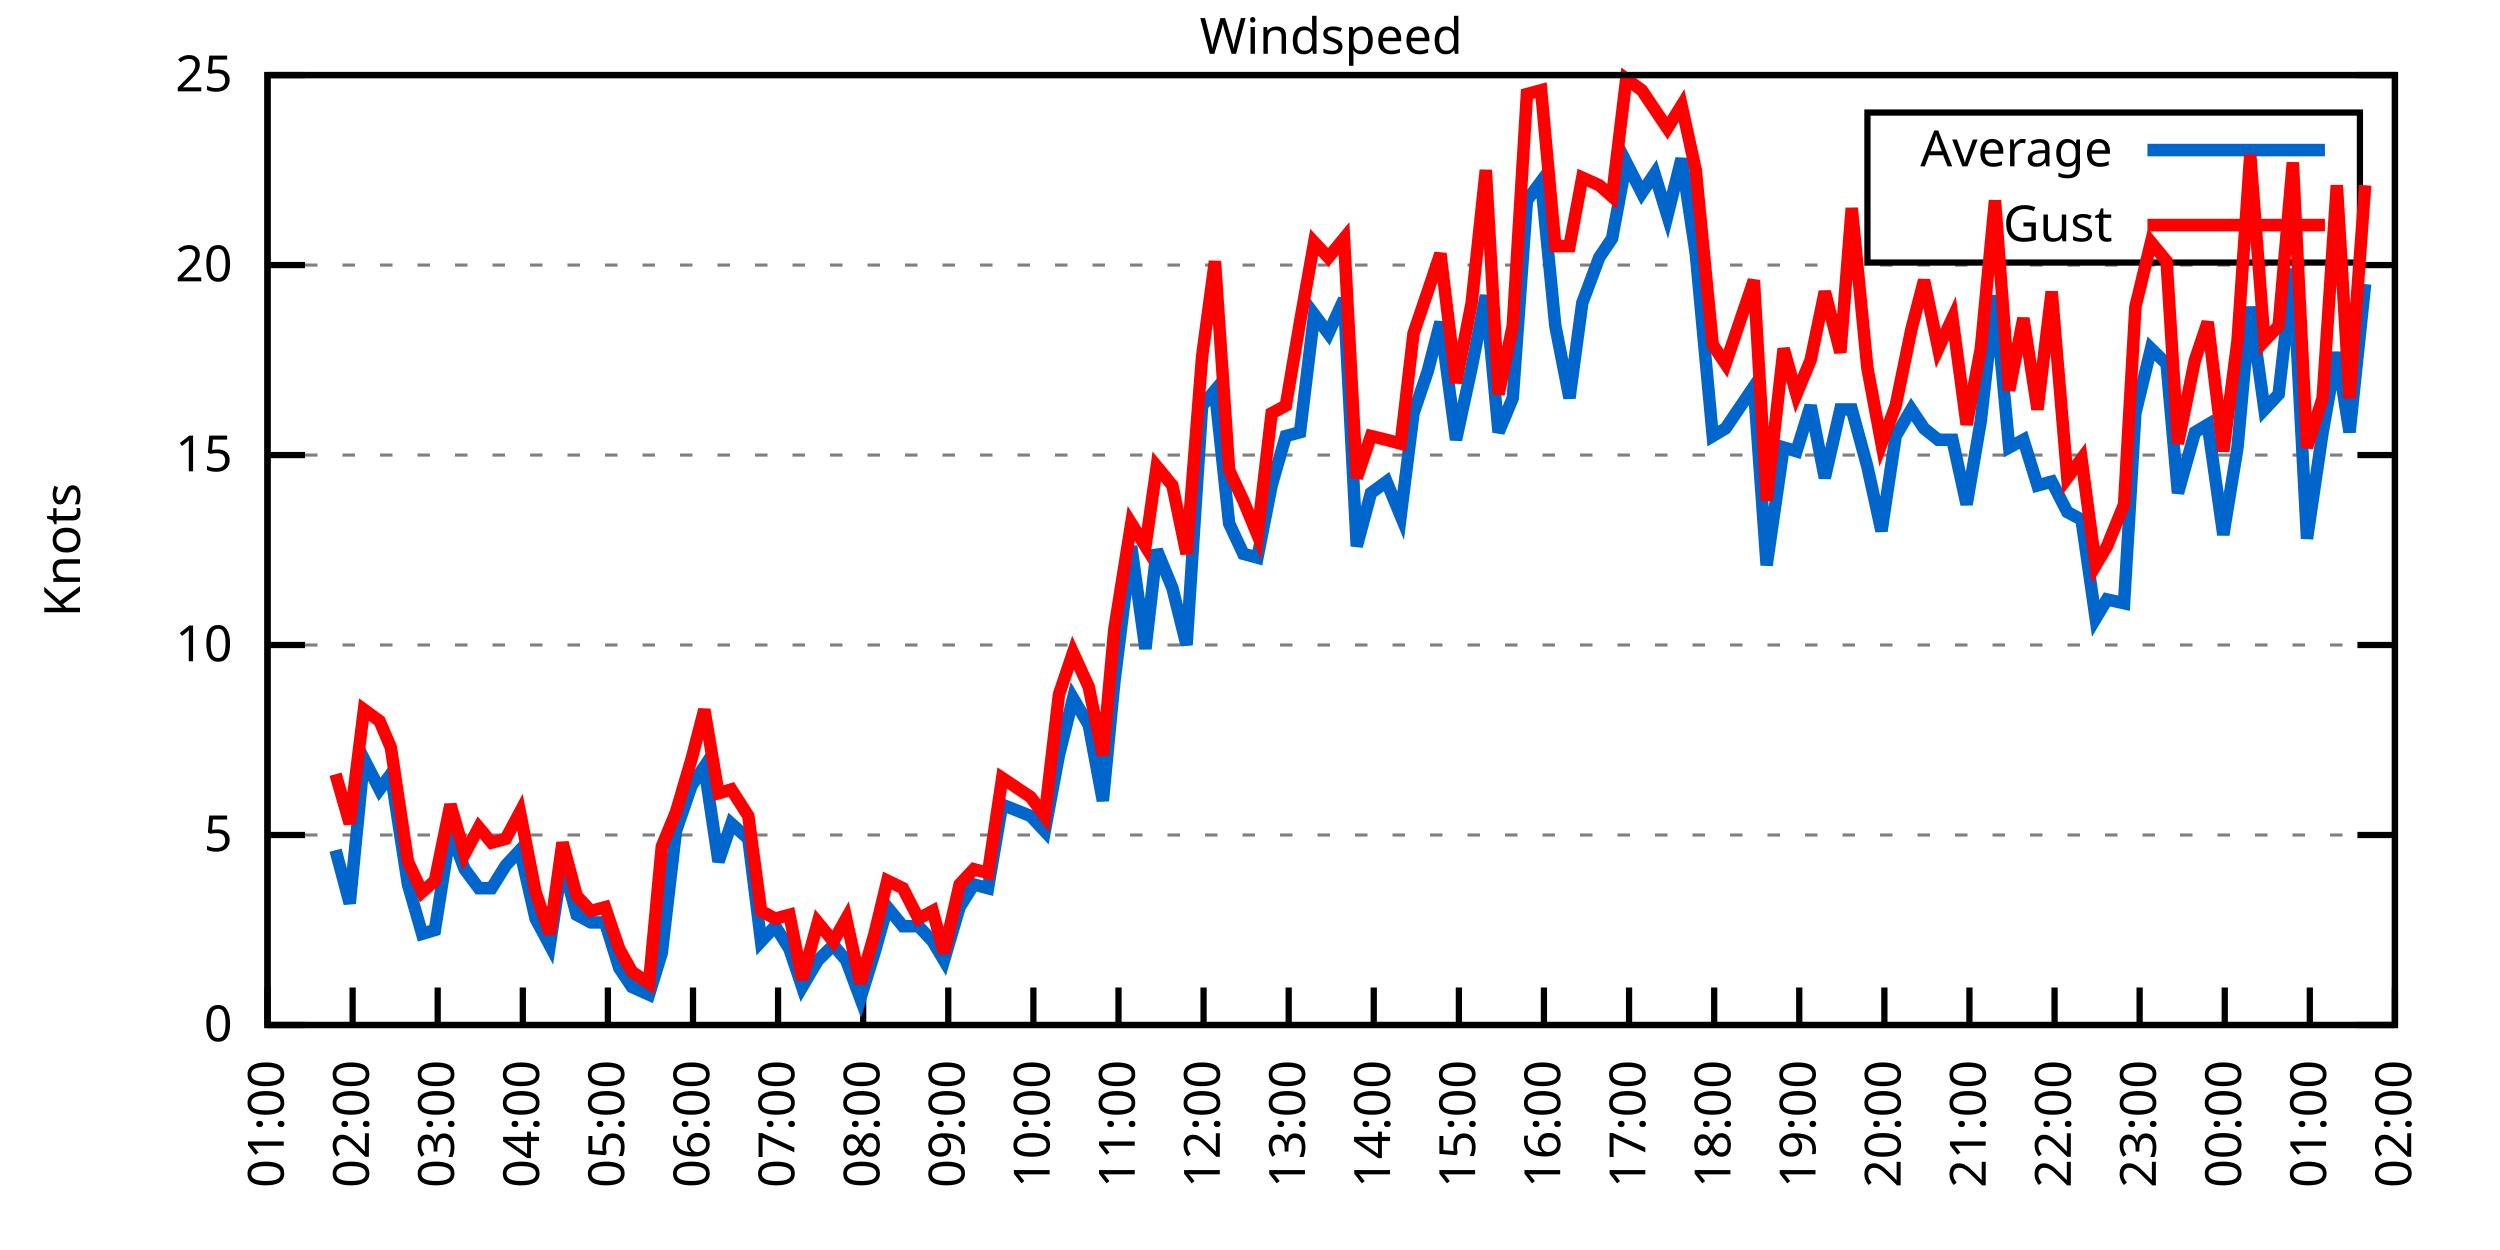
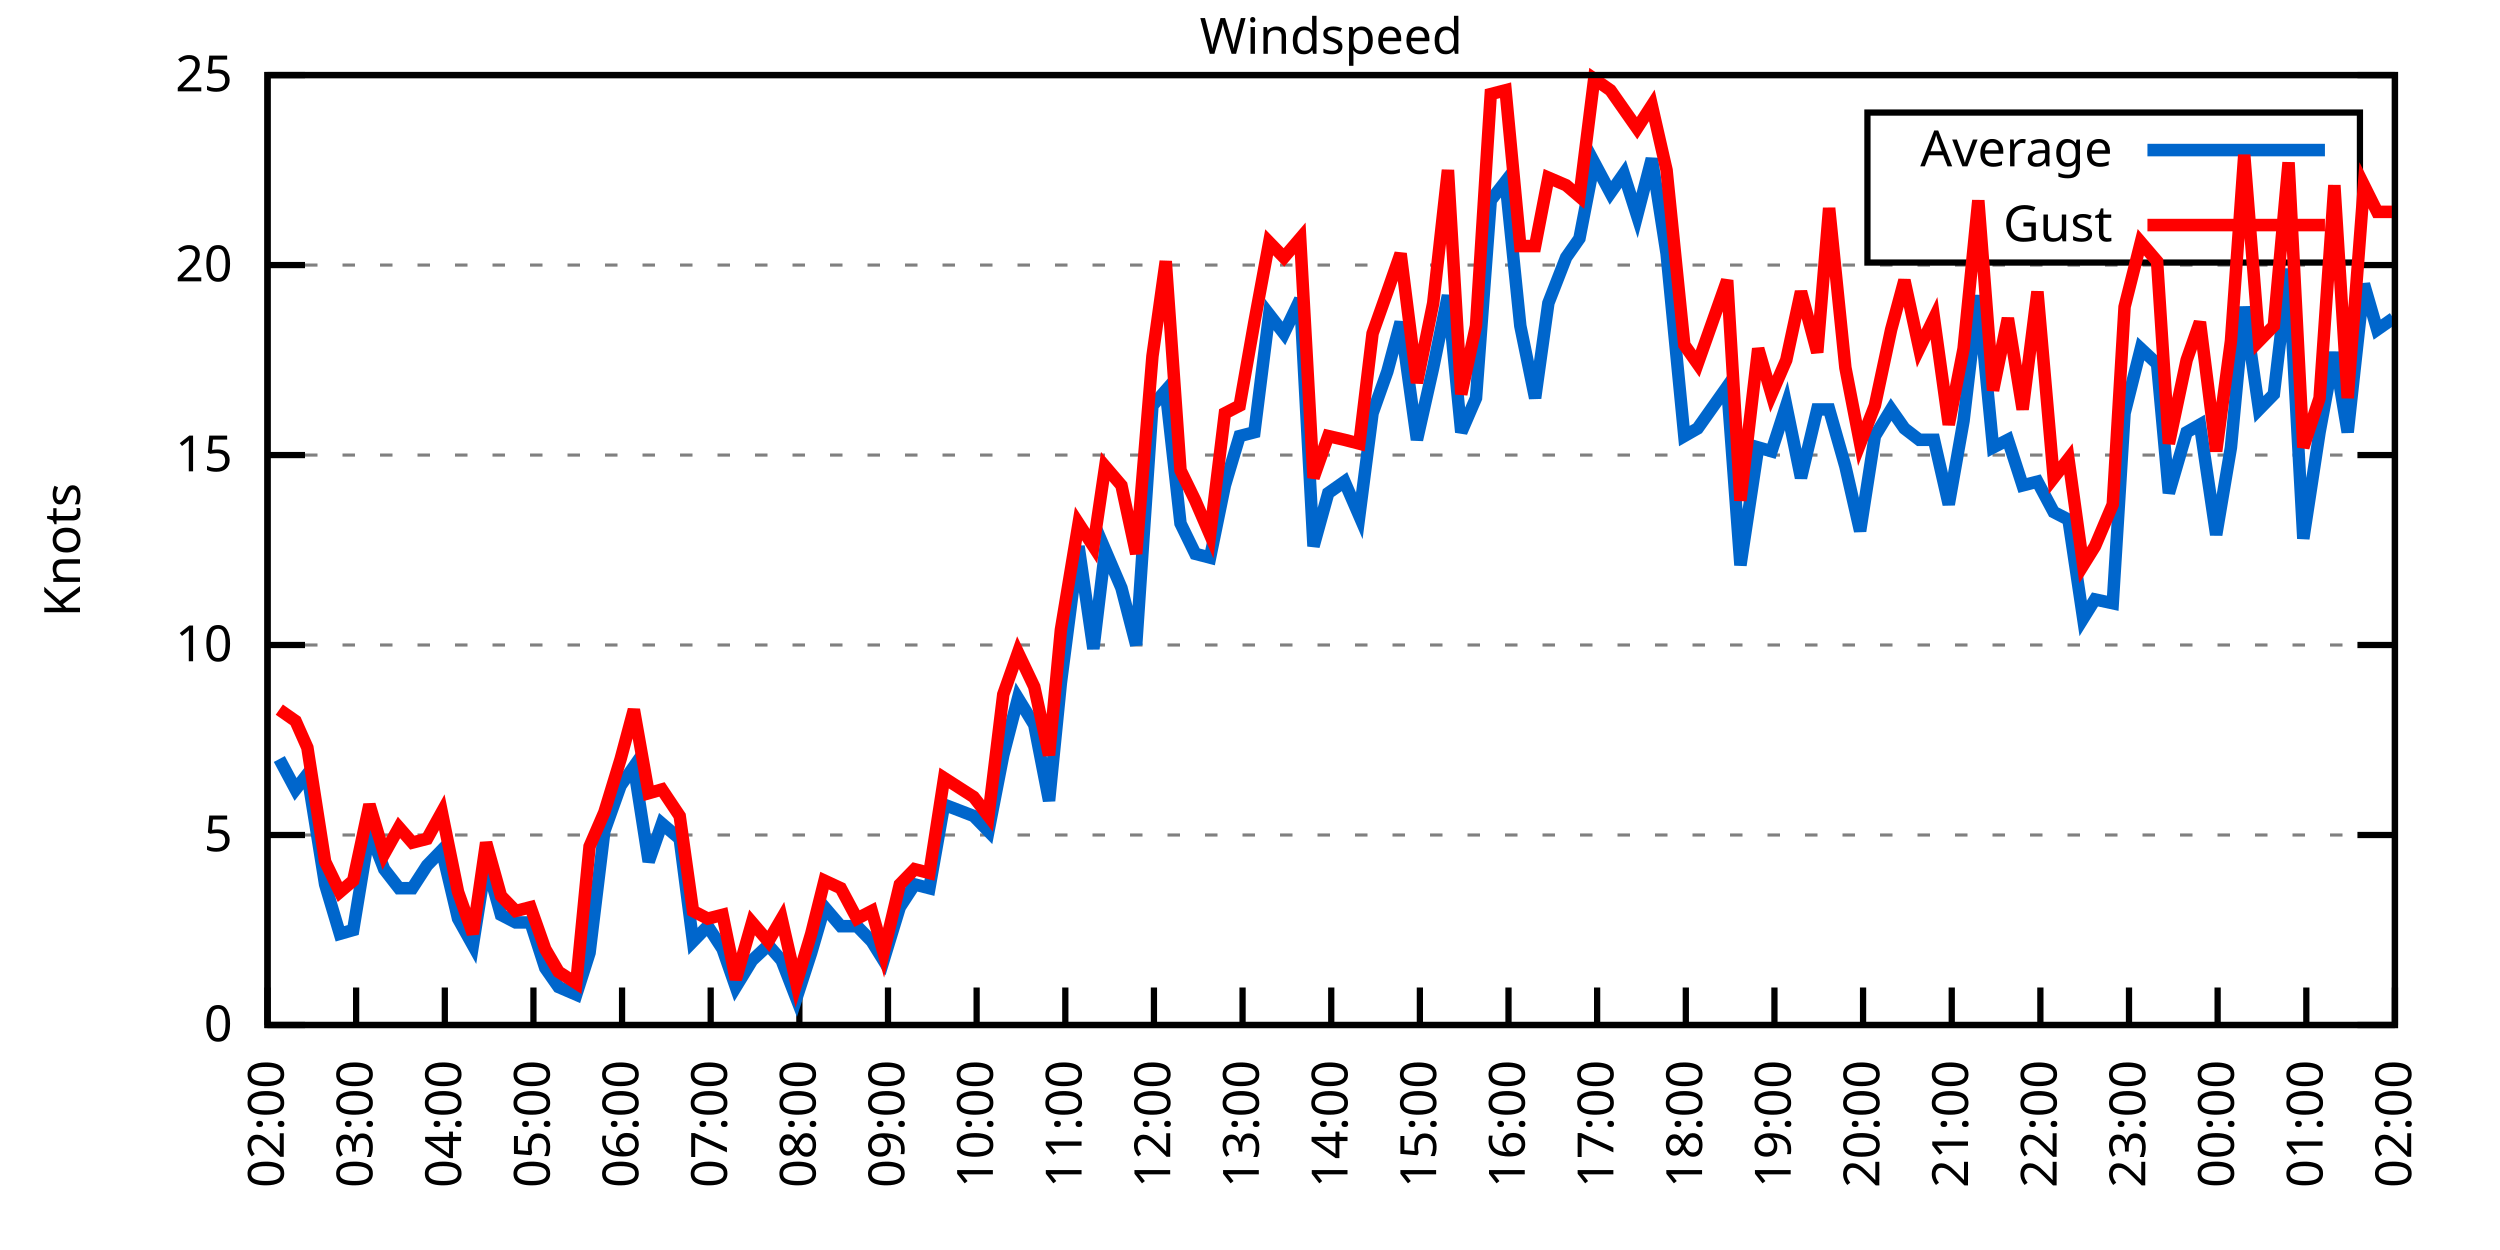
<svg xmlns="http://www.w3.org/2000/svg" xmlns:xlink="http://www.w3.org/1999/xlink" width="400" height="200" viewBox="0 0 400 200">
  <g id="gnuplot_canvas">
    <rect x="0" y="0" width="400" height="200" fill="none" />
    <defs>
      <circle id="gpDot" r="0.5" stroke-width="0.5" stroke="currentColor" />
      <path id="gpPt0" stroke-width="0.333" stroke="currentColor" d="M-1,0 h2 M0,-1 v2" />
      <path id="gpPt1" stroke-width="0.333" stroke="currentColor" d="M-1,-1 L1,1 M1,-1 L-1,1" />
      <path id="gpPt2" stroke-width="0.333" stroke="currentColor" d="M-1,0 L1,0 M0,-1 L0,1 M-1,-1 L1,1 M-1,1 L1,-1" />
      <rect id="gpPt3" stroke-width="0.333" stroke="currentColor" x="-1" y="-1" width="2" height="2" />
      <rect id="gpPt4" stroke-width="0.333" stroke="currentColor" fill="currentColor" x="-1" y="-1" width="2" height="2" />
      <circle id="gpPt5" stroke-width="0.333" stroke="currentColor" cx="0" cy="0" r="1" />
      <use xlink:href="#gpPt5" id="gpPt6" fill="currentColor" stroke="none" />
      <path id="gpPt7" stroke-width="0.333" stroke="currentColor" d="M0,-1.33 L-1.33,0.67 L1.33,0.67 z" />
      <use xlink:href="#gpPt7" id="gpPt8" fill="currentColor" stroke="none" />
      <use xlink:href="#gpPt7" id="gpPt9" stroke="currentColor" transform="rotate(180)" />
      <use xlink:href="#gpPt9" id="gpPt10" fill="currentColor" stroke="none" />
      <use xlink:href="#gpPt3" id="gpPt11" stroke="currentColor" transform="rotate(45)" />
      <use xlink:href="#gpPt11" id="gpPt12" fill="currentColor" stroke="none" />
      <path id="gpPt13" stroke-width="0.333" stroke="currentColor" d="M0,1.330 L1.265,0.411 L0.782,-1.067 L-0.782,-1.076 L-1.265,0.411 z" />
      <use xlink:href="#gpPt13" id="gpPt14" fill="currentColor" stroke="none" />
      <filter id="textbox" filterUnits="objectBoundingBox" x="0" y="0" height="1" width="1">
        <feFlood flood-color="white" flood-opacity="1" result="bgnd" />
        <feComposite in="SourceGraphic" in2="bgnd" operator="atop" />
      </filter>
      <filter id="greybox" filterUnits="objectBoundingBox" x="0" y="0" height="1" width="1">
        <feFlood flood-color="lightgrey" flood-opacity="1" result="grey" />
        <feComposite in="SourceGraphic" in2="grey" operator="atop" />
      </filter>
    </defs>
    <g fill="none" color="white" stroke="currentColor" stroke-width="1.00" stroke-linecap="butt" stroke-linejoin="miter">
</g>
    <g fill="none" color="black" stroke="currentColor" stroke-width="1.00" stroke-linecap="butt" stroke-linejoin="miter">
      <g stroke="none" shape-rendering="crispEdges">
        <polygon fill="rgb(255, 255, 255)" points="42.80,164.00 383.18,164.00 383.18,12.02 42.80,12.02 " />
      </g>
    </g>
    <g fill="none" color="black" stroke="currentColor" stroke-width="1.00" stroke-linecap="butt" stroke-linejoin="miter">
</g>
    <g fill="none" color="black" stroke="black" stroke-width="0.50" stroke-linecap="butt" stroke-linejoin="miter">
</g>
    <g fill="none" color="gray" stroke="currentColor" stroke-width="0.50" stroke-linecap="butt" stroke-linejoin="miter">
      <path stroke="gray" stroke-dasharray="2,4" class="gridline" d="M42.80,164.00 L383.19,164.00  " />
    </g>
    <g fill="none" color="gray" stroke="gray" stroke-width="1.00" stroke-linecap="butt" stroke-linejoin="miter">
</g>
    <g fill="none" color="black" stroke="currentColor" stroke-width="1.00" stroke-linecap="butt" stroke-linejoin="miter">
      <path stroke="black" d="M42.80,164.00 L48.80,164.00 M383.19,164.00 L377.19,164.00  " />
      <g transform="translate(37.20,166.60)" stroke="none" fill="black" font-family="Sans" font-size="8.00" text-anchor="end">
        <text>
          <tspan font-family="Sans"> 0</tspan>
        </text>
      </g>
    </g>
    <g fill="none" color="black" stroke="currentColor" stroke-width="1.00" stroke-linecap="butt" stroke-linejoin="miter">
</g>
    <g fill="none" color="black" stroke="black" stroke-width="0.50" stroke-linecap="butt" stroke-linejoin="miter">
</g>
    <g fill="none" color="gray" stroke="currentColor" stroke-width="0.50" stroke-linecap="butt" stroke-linejoin="miter">
      <path stroke="gray" stroke-dasharray="2,4" class="gridline" d="M42.80,133.60 L383.19,133.60  " />
    </g>
    <g fill="none" color="gray" stroke="gray" stroke-width="1.00" stroke-linecap="butt" stroke-linejoin="miter">
</g>
    <g fill="none" color="black" stroke="currentColor" stroke-width="1.00" stroke-linecap="butt" stroke-linejoin="miter">
      <path stroke="black" d="M42.80,133.60 L48.80,133.60 M383.19,133.60 L377.19,133.60  " />
      <g transform="translate(37.20,136.20)" stroke="none" fill="black" font-family="Sans" font-size="8.00" text-anchor="end">
        <text>
          <tspan font-family="Sans"> 5</tspan>
        </text>
      </g>
    </g>
    <g fill="none" color="black" stroke="currentColor" stroke-width="1.00" stroke-linecap="butt" stroke-linejoin="miter">
</g>
    <g fill="none" color="black" stroke="black" stroke-width="0.50" stroke-linecap="butt" stroke-linejoin="miter">
</g>
    <g fill="none" color="gray" stroke="currentColor" stroke-width="0.50" stroke-linecap="butt" stroke-linejoin="miter">
      <path stroke="gray" stroke-dasharray="2,4" class="gridline" d="M42.80,103.20 L383.19,103.20  " />
    </g>
    <g fill="none" color="gray" stroke="gray" stroke-width="1.00" stroke-linecap="butt" stroke-linejoin="miter">
</g>
    <g fill="none" color="black" stroke="currentColor" stroke-width="1.00" stroke-linecap="butt" stroke-linejoin="miter">
      <path stroke="black" d="M42.80,103.20 L48.80,103.20 M383.19,103.20 L377.19,103.20  " />
      <g transform="translate(37.20,105.80)" stroke="none" fill="black" font-family="Sans" font-size="8.00" text-anchor="end">
        <text>
          <tspan font-family="Sans"> 10</tspan>
        </text>
      </g>
    </g>
    <g fill="none" color="black" stroke="currentColor" stroke-width="1.00" stroke-linecap="butt" stroke-linejoin="miter">
</g>
    <g fill="none" color="black" stroke="black" stroke-width="0.50" stroke-linecap="butt" stroke-linejoin="miter">
</g>
    <g fill="none" color="gray" stroke="currentColor" stroke-width="0.50" stroke-linecap="butt" stroke-linejoin="miter">
      <path stroke="gray" stroke-dasharray="2,4" class="gridline" d="M42.80,72.81 L383.19,72.81  " />
    </g>
    <g fill="none" color="gray" stroke="gray" stroke-width="1.00" stroke-linecap="butt" stroke-linejoin="miter">
</g>
    <g fill="none" color="black" stroke="currentColor" stroke-width="1.00" stroke-linecap="butt" stroke-linejoin="miter">
      <path stroke="black" d="M42.80,72.81 L48.80,72.81 M383.19,72.81 L377.19,72.81  " />
      <g transform="translate(37.20,75.41)" stroke="none" fill="black" font-family="Sans" font-size="8.00" text-anchor="end">
        <text>
          <tspan font-family="Sans"> 15</tspan>
        </text>
      </g>
    </g>
    <g fill="none" color="black" stroke="currentColor" stroke-width="1.00" stroke-linecap="butt" stroke-linejoin="miter">
</g>
    <g fill="none" color="black" stroke="black" stroke-width="0.50" stroke-linecap="butt" stroke-linejoin="miter">
</g>
    <g fill="none" color="gray" stroke="currentColor" stroke-width="0.50" stroke-linecap="butt" stroke-linejoin="miter">
      <path stroke="gray" stroke-dasharray="2,4" class="gridline" d="M42.80,42.41 L383.19,42.41  " />
    </g>
    <g fill="none" color="gray" stroke="gray" stroke-width="1.00" stroke-linecap="butt" stroke-linejoin="miter">
</g>
    <g fill="none" color="black" stroke="currentColor" stroke-width="1.00" stroke-linecap="butt" stroke-linejoin="miter">
      <path stroke="black" d="M42.80,42.41 L48.80,42.41 M383.19,42.41 L377.19,42.41  " />
      <g transform="translate(37.20,45.01)" stroke="none" fill="black" font-family="Sans" font-size="8.00" text-anchor="end">
        <text>
          <tspan font-family="Sans"> 20</tspan>
        </text>
      </g>
    </g>
    <g fill="none" color="black" stroke="currentColor" stroke-width="1.00" stroke-linecap="butt" stroke-linejoin="miter">
</g>
    <g fill="none" color="black" stroke="black" stroke-width="0.50" stroke-linecap="butt" stroke-linejoin="miter">
</g>
    <g fill="none" color="gray" stroke="currentColor" stroke-width="0.50" stroke-linecap="butt" stroke-linejoin="miter">
      <path stroke="gray" stroke-dasharray="2,4" class="gridline" d="M42.80,12.01 L383.19,12.01  " />
    </g>
    <g fill="none" color="gray" stroke="gray" stroke-width="1.00" stroke-linecap="butt" stroke-linejoin="miter">
</g>
    <g fill="none" color="black" stroke="currentColor" stroke-width="1.00" stroke-linecap="butt" stroke-linejoin="miter">
      <path stroke="black" d="M42.80,12.01 L48.80,12.01 M383.19,12.01 L377.19,12.01  " />
      <g transform="translate(37.20,14.61)" stroke="none" fill="black" font-family="Sans" font-size="8.00" text-anchor="end">
        <text>
          <tspan font-family="Sans"> 25</tspan>
        </text>
      </g>
    </g>
    <g fill="none" color="black" stroke="currentColor" stroke-width="1.00" stroke-linecap="butt" stroke-linejoin="miter">
      <path stroke="black" d="M42.80,164.00 L42.80,158.00  " />
      <g transform="translate(45.40,169.60) rotate(270.00)" stroke="none" fill="black" font-family="Sans" font-size="8.00" text-anchor="end">
        <text>
-           <tspan font-family="Sans">01:00</tspan>
-         </text>
-       </g>
-     </g>
-     <g fill="none" color="black" stroke="currentColor" stroke-width="1.00" stroke-linecap="butt" stroke-linejoin="miter">
-       <path stroke="black" d="M56.42,164.00 L56.42,158.00  " />
-       <g transform="translate(59.02,169.60) rotate(270.00)" stroke="none" fill="black" font-family="Sans" font-size="8.00" text-anchor="end">
-         <text>
          <tspan font-family="Sans">02:00</tspan>
        </text>
      </g>
    </g>
    <g fill="none" color="black" stroke="currentColor" stroke-width="1.00" stroke-linecap="butt" stroke-linejoin="miter">
-       <path stroke="black" d="M70.03,164.00 L70.03,158.00  " />
-       <g transform="translate(72.63,169.60) rotate(270.00)" stroke="none" fill="black" font-family="Sans" font-size="8.00" text-anchor="end">
+       <path stroke="black" d="M56.98,164.00 L56.98,158.00  " />
+       <g transform="translate(59.58,169.60) rotate(270.00)" stroke="none" fill="black" font-family="Sans" font-size="8.00" text-anchor="end">
        <text>
          <tspan font-family="Sans">03:00</tspan>
        </text>
      </g>
    </g>
    <g fill="none" color="black" stroke="currentColor" stroke-width="1.00" stroke-linecap="butt" stroke-linejoin="miter">
-       <path stroke="black" d="M83.65,164.00 L83.65,158.00  " />
-       <g transform="translate(86.25,169.60) rotate(270.00)" stroke="none" fill="black" font-family="Sans" font-size="8.00" text-anchor="end">
+       <path stroke="black" d="M71.17,164.00 L71.17,158.00  " />
+       <g transform="translate(73.77,169.60) rotate(270.00)" stroke="none" fill="black" font-family="Sans" font-size="8.00" text-anchor="end">
        <text>
          <tspan font-family="Sans">04:00</tspan>
        </text>
      </g>
    </g>
    <g fill="none" color="black" stroke="currentColor" stroke-width="1.00" stroke-linecap="butt" stroke-linejoin="miter">
-       <path stroke="black" d="M97.26,164.00 L97.26,158.00  " />
-       <g transform="translate(99.86,169.60) rotate(270.00)" stroke="none" fill="black" font-family="Sans" font-size="8.00" text-anchor="end">
+       <path stroke="black" d="M85.35,164.00 L85.35,158.00  " />
+       <g transform="translate(87.95,169.60) rotate(270.00)" stroke="none" fill="black" font-family="Sans" font-size="8.00" text-anchor="end">
        <text>
          <tspan font-family="Sans">05:00</tspan>
        </text>
      </g>
    </g>
    <g fill="none" color="black" stroke="currentColor" stroke-width="1.00" stroke-linecap="butt" stroke-linejoin="miter">
-       <path stroke="black" d="M110.88,164.00 L110.88,158.00  " />
-       <g transform="translate(113.48,169.60) rotate(270.00)" stroke="none" fill="black" font-family="Sans" font-size="8.00" text-anchor="end">
+       <path stroke="black" d="M99.53,164.00 L99.53,158.00  " />
+       <g transform="translate(102.13,169.60) rotate(270.00)" stroke="none" fill="black" font-family="Sans" font-size="8.00" text-anchor="end">
        <text>
          <tspan font-family="Sans">06:00</tspan>
        </text>
      </g>
    </g>
    <g fill="none" color="black" stroke="currentColor" stroke-width="1.00" stroke-linecap="butt" stroke-linejoin="miter">
-       <path stroke="black" d="M124.49,164.00 L124.49,158.00  " />
-       <g transform="translate(127.09,169.60) rotate(270.00)" stroke="none" fill="black" font-family="Sans" font-size="8.00" text-anchor="end">
+       <path stroke="black" d="M113.71,164.00 L113.71,158.00  " />
+       <g transform="translate(116.31,169.60) rotate(270.00)" stroke="none" fill="black" font-family="Sans" font-size="8.00" text-anchor="end">
        <text>
          <tspan font-family="Sans">07:00</tspan>
        </text>
      </g>
    </g>
    <g fill="none" color="black" stroke="currentColor" stroke-width="1.00" stroke-linecap="butt" stroke-linejoin="miter">
-       <path stroke="black" d="M138.11,164.00 L138.11,158.00  " />
-       <g transform="translate(140.71,169.60) rotate(270.00)" stroke="none" fill="black" font-family="Sans" font-size="8.00" text-anchor="end">
+       <path stroke="black" d="M127.90,164.00 L127.90,158.00  " />
+       <g transform="translate(130.50,169.60) rotate(270.00)" stroke="none" fill="black" font-family="Sans" font-size="8.00" text-anchor="end">
        <text>
          <tspan font-family="Sans">08:00</tspan>
        </text>
      </g>
    </g>
    <g fill="none" color="black" stroke="currentColor" stroke-width="1.00" stroke-linecap="butt" stroke-linejoin="miter">
-       <path stroke="black" d="M151.72,164.00 L151.72,158.00  " />
-       <g transform="translate(154.32,169.60) rotate(270.00)" stroke="none" fill="black" font-family="Sans" font-size="8.00" text-anchor="end">
+       <path stroke="black" d="M142.08,164.00 L142.08,158.00  " />
+       <g transform="translate(144.68,169.60) rotate(270.00)" stroke="none" fill="black" font-family="Sans" font-size="8.00" text-anchor="end">
        <text>
          <tspan font-family="Sans">09:00</tspan>
        </text>
      </g>
    </g>
    <g fill="none" color="black" stroke="currentColor" stroke-width="1.00" stroke-linecap="butt" stroke-linejoin="miter">
-       <path stroke="black" d="M165.34,164.00 L165.34,158.00  " />
-       <g transform="translate(167.94,169.60) rotate(270.00)" stroke="none" fill="black" font-family="Sans" font-size="8.00" text-anchor="end">
+       <path stroke="black" d="M156.26,164.00 L156.26,158.00  " />
+       <g transform="translate(158.86,169.60) rotate(270.00)" stroke="none" fill="black" font-family="Sans" font-size="8.00" text-anchor="end">
        <text>
          <tspan font-family="Sans">10:00</tspan>
        </text>
      </g>
    </g>
    <g fill="none" color="black" stroke="currentColor" stroke-width="1.00" stroke-linecap="butt" stroke-linejoin="miter">
-       <path stroke="black" d="M178.96,164.00 L178.96,158.00  " />
-       <g transform="translate(181.56,169.60) rotate(270.00)" stroke="none" fill="black" font-family="Sans" font-size="8.00" text-anchor="end">
+       <path stroke="black" d="M170.45,164.00 L170.45,158.00  " />
+       <g transform="translate(173.05,169.60) rotate(270.00)" stroke="none" fill="black" font-family="Sans" font-size="8.00" text-anchor="end">
        <text>
          <tspan font-family="Sans">11:00</tspan>
        </text>
      </g>
    </g>
    <g fill="none" color="black" stroke="currentColor" stroke-width="1.00" stroke-linecap="butt" stroke-linejoin="miter">
-       <path stroke="black" d="M192.57,164.00 L192.57,158.00  " />
-       <g transform="translate(195.17,169.60) rotate(270.00)" stroke="none" fill="black" font-family="Sans" font-size="8.00" text-anchor="end">
+       <path stroke="black" d="M184.63,164.00 L184.63,158.00  " />
+       <g transform="translate(187.23,169.60) rotate(270.00)" stroke="none" fill="black" font-family="Sans" font-size="8.00" text-anchor="end">
        <text>
          <tspan font-family="Sans">12:00</tspan>
        </text>
      </g>
    </g>
    <g fill="none" color="black" stroke="currentColor" stroke-width="1.00" stroke-linecap="butt" stroke-linejoin="miter">
-       <path stroke="black" d="M206.19,164.00 L206.19,158.00  " />
-       <g transform="translate(208.79,169.60) rotate(270.00)" stroke="none" fill="black" font-family="Sans" font-size="8.00" text-anchor="end">
+       <path stroke="black" d="M198.81,164.00 L198.81,158.00  " />
+       <g transform="translate(201.41,169.60) rotate(270.00)" stroke="none" fill="black" font-family="Sans" font-size="8.00" text-anchor="end">
        <text>
          <tspan font-family="Sans">13:00</tspan>
        </text>
      </g>
    </g>
    <g fill="none" color="black" stroke="currentColor" stroke-width="1.00" stroke-linecap="butt" stroke-linejoin="miter">
-       <path stroke="black" d="M219.80,164.00 L219.80,158.00  " />
-       <g transform="translate(222.40,169.60) rotate(270.00)" stroke="none" fill="black" font-family="Sans" font-size="8.00" text-anchor="end">
+       <path stroke="black" d="M213.00,164.00 L213.00,158.00  " />
+       <g transform="translate(215.60,169.60) rotate(270.00)" stroke="none" fill="black" font-family="Sans" font-size="8.00" text-anchor="end">
        <text>
          <tspan font-family="Sans">14:00</tspan>
        </text>
      </g>
    </g>
    <g fill="none" color="black" stroke="currentColor" stroke-width="1.00" stroke-linecap="butt" stroke-linejoin="miter">
-       <path stroke="black" d="M233.42,164.00 L233.42,158.00  " />
-       <g transform="translate(236.02,169.60) rotate(270.00)" stroke="none" fill="black" font-family="Sans" font-size="8.00" text-anchor="end">
+       <path stroke="black" d="M227.18,164.00 L227.18,158.00  " />
+       <g transform="translate(229.78,169.60) rotate(270.00)" stroke="none" fill="black" font-family="Sans" font-size="8.00" text-anchor="end">
        <text>
          <tspan font-family="Sans">15:00</tspan>
        </text>
      </g>
    </g>
    <g fill="none" color="black" stroke="currentColor" stroke-width="1.00" stroke-linecap="butt" stroke-linejoin="miter">
-       <path stroke="black" d="M247.03,164.00 L247.03,158.00  " />
-       <g transform="translate(249.63,169.60) rotate(270.00)" stroke="none" fill="black" font-family="Sans" font-size="8.00" text-anchor="end">
+       <path stroke="black" d="M241.36,164.00 L241.36,158.00  " />
+       <g transform="translate(243.96,169.60) rotate(270.00)" stroke="none" fill="black" font-family="Sans" font-size="8.00" text-anchor="end">
        <text>
          <tspan font-family="Sans">16:00</tspan>
        </text>
      </g>
    </g>
    <g fill="none" color="black" stroke="currentColor" stroke-width="1.00" stroke-linecap="butt" stroke-linejoin="miter">
-       <path stroke="black" d="M260.65,164.00 L260.65,158.00  " />
-       <g transform="translate(263.25,169.60) rotate(270.00)" stroke="none" fill="black" font-family="Sans" font-size="8.00" text-anchor="end">
+       <path stroke="black" d="M255.54,164.00 L255.54,158.00  " />
+       <g transform="translate(258.14,169.60) rotate(270.00)" stroke="none" fill="black" font-family="Sans" font-size="8.00" text-anchor="end">
        <text>
          <tspan font-family="Sans">17:00</tspan>
        </text>
      </g>
    </g>
    <g fill="none" color="black" stroke="currentColor" stroke-width="1.00" stroke-linecap="butt" stroke-linejoin="miter">
-       <path stroke="black" d="M274.27,164.00 L274.27,158.00  " />
-       <g transform="translate(276.87,169.60) rotate(270.00)" stroke="none" fill="black" font-family="Sans" font-size="8.00" text-anchor="end">
+       <path stroke="black" d="M269.73,164.00 L269.73,158.00  " />
+       <g transform="translate(272.33,169.60) rotate(270.00)" stroke="none" fill="black" font-family="Sans" font-size="8.00" text-anchor="end">
        <text>
          <tspan font-family="Sans">18:00</tspan>
        </text>
      </g>
    </g>
    <g fill="none" color="black" stroke="currentColor" stroke-width="1.00" stroke-linecap="butt" stroke-linejoin="miter">
-       <path stroke="black" d="M287.88,164.00 L287.88,158.00  " />
-       <g transform="translate(290.48,169.60) rotate(270.00)" stroke="none" fill="black" font-family="Sans" font-size="8.00" text-anchor="end">
+       <path stroke="black" d="M283.91,164.00 L283.91,158.00  " />
+       <g transform="translate(286.51,169.60) rotate(270.00)" stroke="none" fill="black" font-family="Sans" font-size="8.00" text-anchor="end">
        <text>
          <tspan font-family="Sans">19:00</tspan>
        </text>
      </g>
    </g>
    <g fill="none" color="black" stroke="currentColor" stroke-width="1.00" stroke-linecap="butt" stroke-linejoin="miter">
-       <path stroke="black" d="M301.50,164.00 L301.50,158.00  " />
-       <g transform="translate(304.10,169.60) rotate(270.00)" stroke="none" fill="black" font-family="Sans" font-size="8.00" text-anchor="end">
+       <path stroke="black" d="M298.09,164.00 L298.09,158.00  " />
+       <g transform="translate(300.69,169.60) rotate(270.00)" stroke="none" fill="black" font-family="Sans" font-size="8.00" text-anchor="end">
        <text>
          <tspan font-family="Sans">20:00</tspan>
        </text>
      </g>
    </g>
    <g fill="none" color="black" stroke="currentColor" stroke-width="1.00" stroke-linecap="butt" stroke-linejoin="miter">
-       <path stroke="black" d="M315.11,164.00 L315.11,158.00  " />
-       <g transform="translate(317.71,169.60) rotate(270.00)" stroke="none" fill="black" font-family="Sans" font-size="8.00" text-anchor="end">
+       <path stroke="black" d="M312.28,164.00 L312.28,158.00  " />
+       <g transform="translate(314.88,169.60) rotate(270.00)" stroke="none" fill="black" font-family="Sans" font-size="8.00" text-anchor="end">
        <text>
          <tspan font-family="Sans">21:00</tspan>
        </text>
      </g>
    </g>
    <g fill="none" color="black" stroke="currentColor" stroke-width="1.00" stroke-linecap="butt" stroke-linejoin="miter">
-       <path stroke="black" d="M328.73,164.00 L328.73,158.00  " />
-       <g transform="translate(331.33,169.60) rotate(270.00)" stroke="none" fill="black" font-family="Sans" font-size="8.00" text-anchor="end">
+       <path stroke="black" d="M326.46,164.00 L326.46,158.00  " />
+       <g transform="translate(329.06,169.60) rotate(270.00)" stroke="none" fill="black" font-family="Sans" font-size="8.00" text-anchor="end">
        <text>
          <tspan font-family="Sans">22:00</tspan>
        </text>
      </g>
    </g>
    <g fill="none" color="black" stroke="currentColor" stroke-width="1.00" stroke-linecap="butt" stroke-linejoin="miter">
-       <path stroke="black" d="M342.34,164.00 L342.34,158.00  " />
-       <g transform="translate(344.94,169.60) rotate(270.00)" stroke="none" fill="black" font-family="Sans" font-size="8.00" text-anchor="end">
+       <path stroke="black" d="M340.64,164.00 L340.64,158.00  " />
+       <g transform="translate(343.24,169.60) rotate(270.00)" stroke="none" fill="black" font-family="Sans" font-size="8.00" text-anchor="end">
        <text>
          <tspan font-family="Sans">23:00</tspan>
        </text>
      </g>
    </g>
    <g fill="none" color="black" stroke="currentColor" stroke-width="1.00" stroke-linecap="butt" stroke-linejoin="miter">
-       <path stroke="black" d="M355.96,164.00 L355.96,158.00  " />
-       <g transform="translate(358.56,169.60) rotate(270.00)" stroke="none" fill="black" font-family="Sans" font-size="8.00" text-anchor="end">
+       <path stroke="black" d="M354.82,164.00 L354.82,158.00  " />
+       <g transform="translate(357.42,169.60) rotate(270.00)" stroke="none" fill="black" font-family="Sans" font-size="8.00" text-anchor="end">
        <text>
          <tspan font-family="Sans">00:00</tspan>
        </text>
      </g>
    </g>
    <g fill="none" color="black" stroke="currentColor" stroke-width="1.00" stroke-linecap="butt" stroke-linejoin="miter">
-       <path stroke="black" d="M369.57,164.00 L369.57,158.00  " />
-       <g transform="translate(372.17,169.60) rotate(270.00)" stroke="none" fill="black" font-family="Sans" font-size="8.00" text-anchor="end">
+       <path stroke="black" d="M369.01,164.00 L369.01,158.00  " />
+       <g transform="translate(371.61,169.60) rotate(270.00)" stroke="none" fill="black" font-family="Sans" font-size="8.00" text-anchor="end">
        <text>
          <tspan font-family="Sans">01:00</tspan>
        </text>
      </g>
    </g>
    <g fill="none" color="black" stroke="currentColor" stroke-width="1.00" stroke-linecap="butt" stroke-linejoin="miter">
      <path stroke="black" d="M383.19,164.00 L383.19,158.00  " />
      <g transform="translate(385.79,169.60) rotate(270.00)" stroke="none" fill="black" font-family="Sans" font-size="8.00" text-anchor="end">
        <text>
          <tspan font-family="Sans">02:00</tspan>
        </text>
      </g>
    </g>
    <g fill="none" color="black" stroke="currentColor" stroke-width="1.00" stroke-linecap="butt" stroke-linejoin="miter">
</g>
    <g fill="none" color="black" stroke="currentColor" stroke-width="1.00" stroke-linecap="butt" stroke-linejoin="miter">
      <path stroke="black" d="M42.80,12.01 L42.80,164.00 L383.19,164.00 L383.19,12.01 L42.80,12.01 Z  " />
    </g>
    <g fill="none" color="black" stroke="currentColor" stroke-width="1.00" stroke-linecap="butt" stroke-linejoin="miter">
</g>
    <g fill="none" color="black" stroke="currentColor" stroke-width="1.00" stroke-linecap="butt" stroke-linejoin="miter">
      <path stroke="black" d="M298.79,42.01 L298.79,18.01 L377.59,18.01 L377.59,42.01 L298.79,42.01 Z  " />
    </g>
    <g id="Windspeed_plot_1">
      <g fill="none" color="white" stroke="black" stroke-width="2.00" stroke-linecap="butt" stroke-linejoin="miter">
</g>
      <g fill="none" color="black" stroke="currentColor" stroke-width="2.00" stroke-linecap="butt" stroke-linejoin="miter">
        <g transform="translate(337.99,26.61)" stroke="none" fill="black" font-family="Sans" font-size="8.00" text-anchor="end">
          <text>
            <tspan font-family="Sans">Average</tspan>
          </text>
        </g>
      </g>
      <g fill="none" color="black" stroke="currentColor" stroke-width="2.00" stroke-linecap="butt" stroke-linejoin="miter">
-         <path stroke="rgb(  0, 102, 204)" d="M343.59,24.01 L371.99,24.01 M53.69,136.03 L55.96,144.55 L58.23,121.44 L60.73,126.31 L62.54,123.87 L65.27,141.51   L67.54,149.41 L69.58,148.80 L72.07,132.99 L74.34,139.07 L76.61,142.11 L78.65,142.11 L80.92,138.47 L83.19,136.03   L85.69,146.98 L87.96,151.23 L90.00,137.86 L92.27,146.37 L94.54,147.59 L96.81,147.59 L99.08,154.88 L101.12,157.92   L103.84,159.14 L105.89,152.45 L108.15,132.99 L110.65,125.70 L112.69,122.66 L114.96,137.86 L117.01,131.78 L119.73,134.21   L121.77,150.62 L124.04,148.19 L126.31,151.84 L128.35,157.92 L130.85,153.66 L133.34,151.23 L135.39,153.66 L137.66,159.74   L139.92,152.45 L141.97,145.15 L144.46,148.19 L146.96,148.19 L149.23,150.62 L151.04,153.66 L153.54,145.15 L155.81,141.51   L158.08,142.11 L160.35,128.74 L164.89,130.56 L167.16,132.99 L169.43,120.83 L171.69,111.72 L174.19,115.97 L176.46,128.13   L178.28,109.28 L181.00,87.40 L183.27,103.81 L185.08,88.00 L187.58,94.08 L189.85,103.20 L192.34,64.90 L194.39,62.47   L196.66,83.75 L198.93,88.61 L201.19,89.22 L203.46,77.67 L205.73,69.77 L208.00,69.16 L210.27,50.31 L212.54,53.35   L215.04,47.88 L217.08,87.40 L219.35,78.89 L221.85,77.06 L224.11,82.53 L226.16,66.12 L228.43,59.43 L230.47,51.53   L232.96,70.37 L235.46,58.82 L237.73,47.27 L239.77,69.16 L242.04,63.69 L244.31,32.07 L246.58,29.03 L248.85,52.14   L251.12,63.69 L253.16,48.49 L255.88,41.19 L257.93,38.15 L260.20,25.99 L262.69,30.86 L264.73,27.82 L266.78,34.50   L269.05,25.39 L271.32,40.58 L274.04,69.77 L276.08,68.55 L280.62,61.86 L282.66,90.44 L285.38,71.59 L287.43,72.20   L289.70,64.90 L291.97,76.45 L294.46,65.51 L296.28,65.51 L298.77,74.63 L301.04,84.97 L303.31,69.77 L305.81,65.51   L307.85,68.55 L310.12,70.37 L312.39,70.37 L314.66,80.71 L316.93,67.33 L319.20,47.27 L321.47,71.59 L323.74,70.37   L326.00,77.67 L328.27,77.06 L330.77,81.93 L333.04,83.14 L335.31,98.95 L337.12,95.91 L339.85,96.52 L341.66,66.12   L344.16,55.78 L346.65,58.21 L348.47,78.89 L351.19,69.16 L353.24,67.94 L355.73,85.57 L358.00,71.59 L360.04,49.10   L362.31,65.51 L364.58,63.08 L366.85,43.02 L369.12,86.18 L371.62,69.16 L373.89,56.39 L375.93,69.16 L378.42,45.45    " />
+         <path stroke="rgb(  0, 102, 204)" d="M343.59,24.01 L371.99,24.01 M44.69,121.44 L47.29,126.31 L49.18,123.87 L52.02,141.51 L54.38,149.41 L56.51,148.80   L59.11,132.99 L61.47,139.07 L63.84,142.11 L65.97,142.11 L68.33,138.47 L70.69,136.03 L73.29,146.98 L75.66,151.23   L77.78,137.86 L80.15,146.37 L82.51,147.59 L84.88,147.59 L87.24,154.88 L89.37,157.92 L92.20,159.14 L94.33,152.45   L96.70,132.99 L99.30,125.70 L101.42,122.66 L103.79,137.86 L105.91,131.78 L108.75,134.21 L110.88,150.62 L113.24,148.19   L115.61,151.84 L117.73,157.92 L120.33,153.66 L122.93,151.23 L125.06,153.66 L127.42,159.74 L129.79,152.45 L131.92,145.15   L134.52,148.19 L137.12,148.19 L139.48,150.62 L141.37,153.66 L143.97,145.15 L146.34,141.51 L148.70,142.11 L151.06,128.74   L155.79,130.56 L158.15,132.99 L160.52,120.83 L162.88,111.72 L165.48,115.97 L167.85,128.13 L169.74,109.28 L172.57,87.40   L174.94,103.81 L176.83,88.00 L179.43,94.08 L181.79,103.20 L184.39,64.90 L186.52,62.47 L188.88,83.75 L191.25,88.61   L193.61,89.22 L195.98,77.67 L198.34,69.77 L200.70,69.16 L203.07,50.31 L205.43,53.35 L208.03,47.88 L210.16,87.40   L212.52,78.89 L215.12,77.06 L217.49,82.53 L219.61,66.12 L221.98,59.43 L224.10,51.53 L226.71,70.37 L229.31,58.82   L231.67,47.27 L233.80,69.16 L236.16,63.69 L238.52,32.07 L240.89,29.03 L243.25,52.14 L245.62,63.69 L247.74,48.49   L250.58,41.19 L252.71,38.15 L255.07,25.99 L257.67,30.86 L259.80,27.82 L261.93,34.50 L264.29,25.39 L266.65,40.58   L269.49,69.77 L271.62,68.55 L276.35,61.86 L278.47,90.44 L281.31,71.59 L283.44,72.20 L285.80,64.90 L288.16,76.45   L290.76,65.51 L292.66,65.51 L295.26,74.63 L297.62,84.97 L299.98,69.77 L302.58,65.51 L304.71,68.55 L307.08,70.37   L309.44,70.37 L311.80,80.71 L314.17,67.33 L316.53,47.27 L318.89,71.59 L321.26,70.37 L323.62,77.67 L325.99,77.06   L328.59,81.93 L330.95,83.14 L333.31,98.95 L335.20,95.91 L338.04,96.52 L339.93,66.12 L342.53,55.78 L345.13,58.21   L347.02,78.89 L349.86,69.16 L351.99,67.94 L354.59,85.57 L356.95,71.59 L359.08,49.10 L361.44,65.51 L363.81,63.08   L366.17,43.02 L368.53,86.18 L371.13,69.16 L373.50,56.39 L375.63,69.16 L378.23,45.45 L380.35,52.74 L382.95,50.92    " />
      </g>
    </g>
    <g id="Windspeed_plot_2">
      <g fill="none" color="black" stroke="currentColor" stroke-width="2.00" stroke-linecap="butt" stroke-linejoin="miter">
        <g transform="translate(337.99,38.61)" stroke="none" fill="black" font-family="Sans" font-size="8.00" text-anchor="end">
          <text>
            <tspan font-family="Sans">Gust</tspan>
          </text>
        </g>
      </g>
      <g fill="none" color="black" stroke="currentColor" stroke-width="2.00" stroke-linecap="butt" stroke-linejoin="miter">
-         <path stroke="rgb(255,   0,   0)" d="M343.59,36.01 L371.99,36.01 M53.69,123.87 L55.96,131.78 L58.23,113.54 L60.73,115.36 L62.54,119.62 L65.27,137.86   L67.54,142.72 L69.58,140.90 L72.07,128.74 L74.34,136.64 L76.61,132.39 L78.65,134.82 L80.92,134.21 L83.19,129.95   L85.69,142.72 L87.96,149.41 L90.00,134.82 L92.27,143.33 L94.54,145.76 L96.81,145.15 L99.08,151.84 L101.12,155.49   L103.84,157.31 L105.89,135.43 L108.15,129.95 L110.65,121.44 L112.69,113.54 L114.96,126.91 L117.01,126.31 L119.73,130.56   L121.77,145.76 L124.04,146.98 L126.31,146.37 L128.35,156.70 L130.85,147.59 L133.34,150.62 L135.39,146.98 L137.66,157.31   L139.92,149.41 L141.97,140.90 L144.46,142.11 L146.96,146.98 L149.23,145.76 L151.04,152.45 L153.54,141.51 L155.81,139.07   L158.08,139.68 L160.35,124.48 L164.89,127.52 L167.16,130.56 L169.43,111.11 L171.69,104.42 L174.19,109.89 L176.46,120.83   L178.28,100.77 L181.00,83.75 L183.27,87.40 L185.08,74.63 L187.58,77.67 L189.85,88.61 L192.34,57.00 L194.39,41.80   L196.66,75.24 L198.93,80.10 L201.19,85.57 L203.46,66.12 L205.73,64.90 L208.00,51.53 L210.27,38.76 L212.54,41.19   L215.04,38.15 L217.08,76.45 L219.35,69.77 L221.85,70.37 L224.11,70.98 L226.16,53.35 L228.43,46.66 L230.47,40.58   L232.96,61.25 L235.46,48.49 L237.73,27.21 L239.77,63.08 L242.04,52.14 L244.31,15.05 L246.58,14.44 L248.85,39.37   L251.12,39.37 L253.16,28.42 L255.88,29.64 L257.93,31.46 L260.20,12.62 L262.69,14.44 L264.73,17.48 L266.78,20.52   L269.05,16.87 L271.32,27.21 L274.04,55.18 L276.08,58.21 L280.62,44.84 L282.66,80.10 L285.38,55.78 L287.43,63.08   L289.70,57.61 L291.97,46.66 L294.46,56.39 L296.28,33.29 L298.77,58.82 L301.04,70.98 L303.31,64.90 L305.81,52.74   L307.85,44.84 L310.12,55.78 L312.39,50.92 L314.66,67.94 L316.93,55.78 L319.20,32.07 L321.47,62.47 L323.74,50.92   L326.00,65.51 L328.27,46.66 L330.77,76.45 L333.04,73.41 L335.31,90.44 L337.12,87.40 L339.85,80.71 L341.66,49.10   L344.16,38.76 L346.65,41.80 L348.47,70.98 L351.19,57.61 L353.24,51.53 L355.73,72.20 L358.00,54.57 L360.04,24.78   L362.31,54.57 L364.58,52.14 L366.85,25.99 L369.12,71.59 L371.62,63.69 L373.89,29.64 L375.93,63.69 L378.42,29.64    " />
+         <path stroke="rgb(255,   0,   0)" d="M343.59,36.01 L371.99,36.01 M44.69,113.54 L47.29,115.36 L49.18,119.62 L52.02,137.86 L54.38,142.72 L56.51,140.90   L59.11,128.74 L61.47,136.64 L63.84,132.39 L65.97,134.82 L68.33,134.21 L70.69,129.95 L73.29,142.72 L75.66,149.41   L77.78,134.82 L80.15,143.33 L82.51,145.76 L84.88,145.15 L87.24,151.84 L89.37,155.49 L92.20,157.31 L94.33,135.43   L96.70,129.95 L99.30,121.44 L101.42,113.54 L103.79,126.91 L105.91,126.31 L108.75,130.56 L110.88,145.76 L113.24,146.98   L115.61,146.37 L117.73,156.70 L120.33,147.59 L122.93,150.62 L125.06,146.98 L127.42,157.31 L129.79,149.41 L131.92,140.90   L134.52,142.11 L137.12,146.98 L139.48,145.76 L141.37,152.45 L143.97,141.51 L146.34,139.07 L148.70,139.68 L151.06,124.48   L155.79,127.52 L158.15,130.56 L160.52,111.11 L162.88,104.42 L165.48,109.89 L167.85,120.83 L169.74,100.77 L172.57,83.75   L174.94,87.40 L176.83,74.63 L179.43,77.67 L181.79,88.61 L184.39,57.00 L186.52,41.80 L188.88,75.24 L191.25,80.10   L193.61,85.57 L195.98,66.12 L198.34,64.90 L200.70,51.53 L203.07,38.76 L205.43,41.19 L208.03,38.15 L210.16,76.45   L212.52,69.77 L215.12,70.37 L217.49,70.98 L219.61,53.35 L221.98,46.66 L224.10,40.58 L226.71,61.25 L229.31,48.49   L231.67,27.21 L233.80,63.08 L236.16,52.14 L238.52,15.05 L240.89,14.44 L243.25,39.37 L245.62,39.37 L247.74,28.42   L250.58,29.64 L252.71,31.46 L255.07,12.62 L257.67,14.44 L259.80,17.48 L261.93,20.52 L264.29,16.87 L266.65,27.21   L269.49,55.18 L271.62,58.21 L276.35,44.84 L278.47,80.10 L281.31,55.78 L283.44,63.08 L285.80,57.61 L288.16,46.66   L290.76,56.39 L292.66,33.29 L295.26,58.82 L297.62,70.98 L299.98,64.90 L302.58,52.74 L304.71,44.84 L307.08,55.78   L309.44,50.92 L311.80,67.94 L314.17,55.78 L316.53,32.07 L318.89,62.47 L321.26,50.92 L323.62,65.51 L325.99,46.66   L328.59,76.45 L330.95,73.41 L333.31,90.44 L335.20,87.40 L338.04,80.71 L339.93,49.10 L342.53,38.76 L345.13,41.80   L347.02,70.98 L349.86,57.61 L351.99,51.53 L354.59,72.20 L356.95,54.57 L359.08,24.78 L361.44,54.57 L363.81,52.14   L366.17,25.99 L368.53,71.59 L371.13,63.69 L373.50,29.64 L375.63,63.69 L378.23,29.64 L380.35,33.90 L382.95,33.90    " />
      </g>
    </g>
    <g fill="none" color="black" stroke="currentColor" stroke-width="2.00" stroke-linecap="butt" stroke-linejoin="miter">
</g>
    <g fill="none" color="black" stroke="black" stroke-width="1.00" stroke-linecap="butt" stroke-linejoin="miter">
</g>
    <g fill="none" color="black" stroke="currentColor" stroke-width="1.00" stroke-linecap="butt" stroke-linejoin="miter">
      <path stroke="black" d="M42.80,12.01 L42.80,164.00 L383.19,164.00 L383.19,12.01 L42.80,12.01 Z  " />
      <g transform="translate(12.80,88.01) rotate(270.00)" stroke="none" fill="black" font-family="Sans" font-size="8.00" text-anchor="middle">
        <text>
          <tspan font-family="Sans">Knots</tspan>
        </text>
      </g>
    </g>
    <g fill="none" color="black" stroke="currentColor" stroke-width="1.00" stroke-linecap="butt" stroke-linejoin="miter">
</g>
    <g fill="none" color="black" stroke="currentColor" stroke-width="1.00" stroke-linecap="butt" stroke-linejoin="miter">
      <g transform="translate(212.99,8.61)" stroke="none" fill="black" font-family="Sans" font-size="8.00" text-anchor="middle">
        <text>
          <tspan font-family="Sans">Windspeed</tspan>
        </text>
      </g>
    </g>
    <g fill="none" color="black" stroke="currentColor" stroke-width="1.00" stroke-linecap="butt" stroke-linejoin="miter">
</g>
  </g>
</svg>
